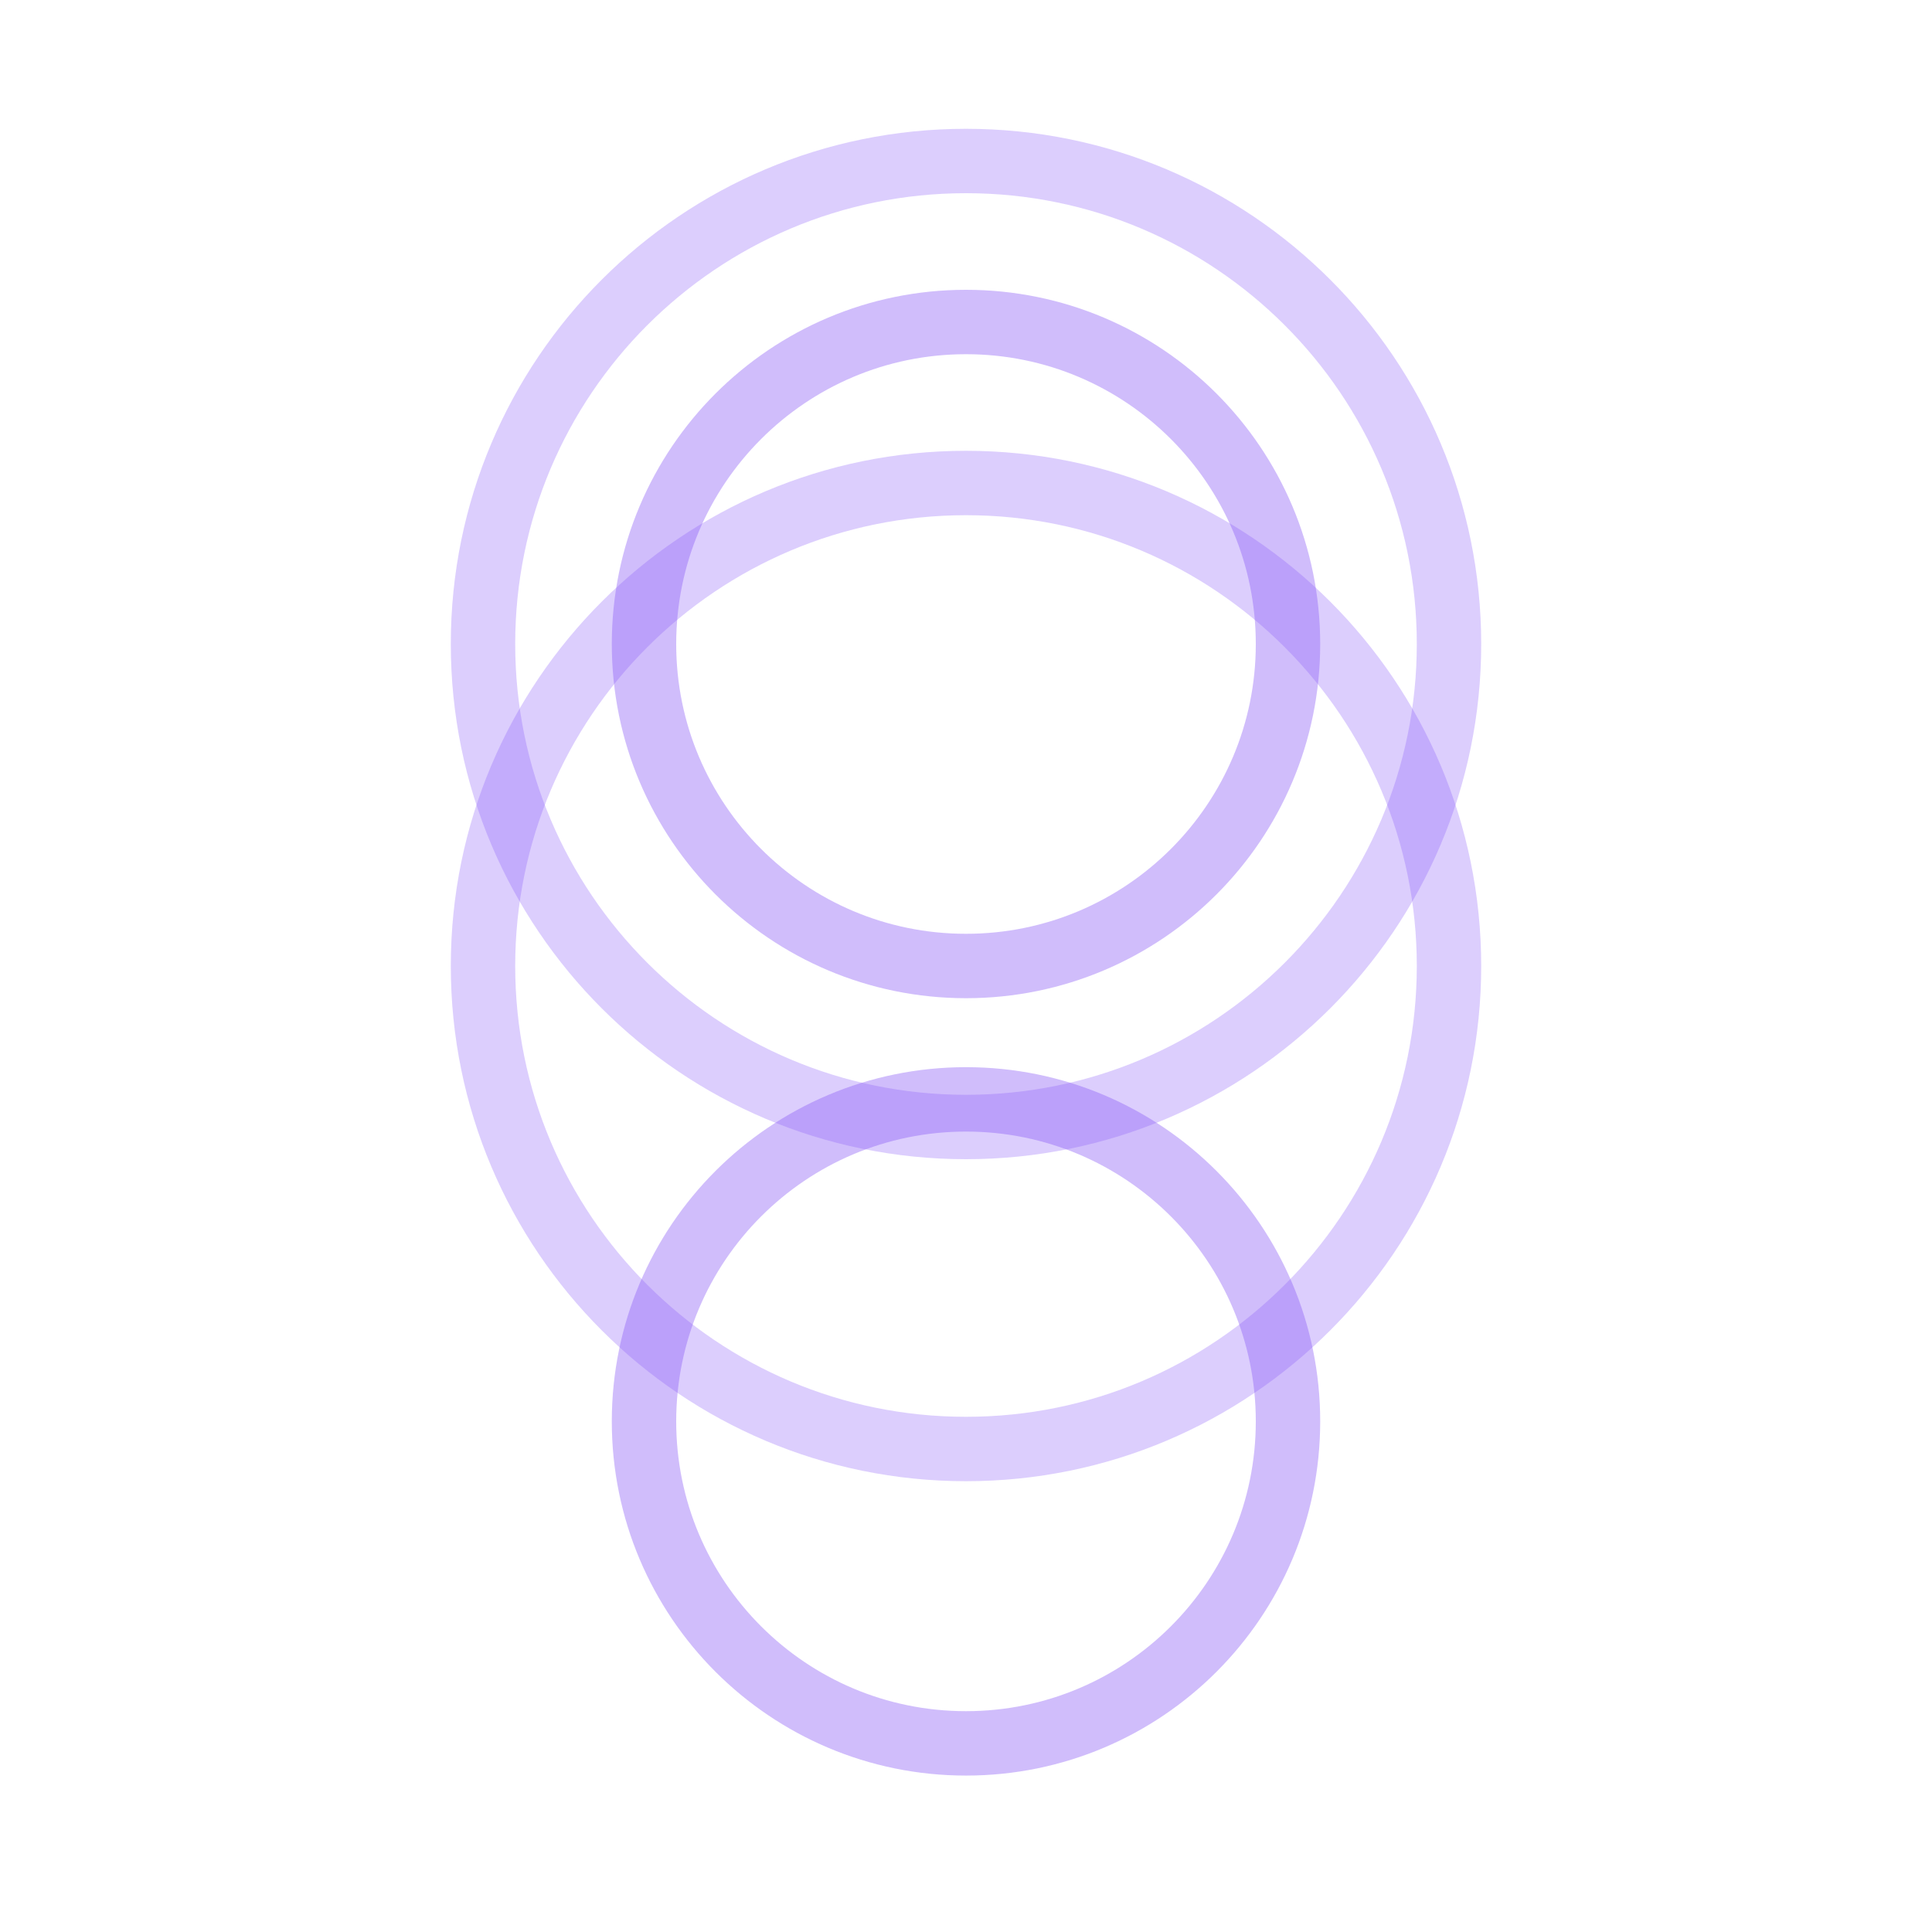
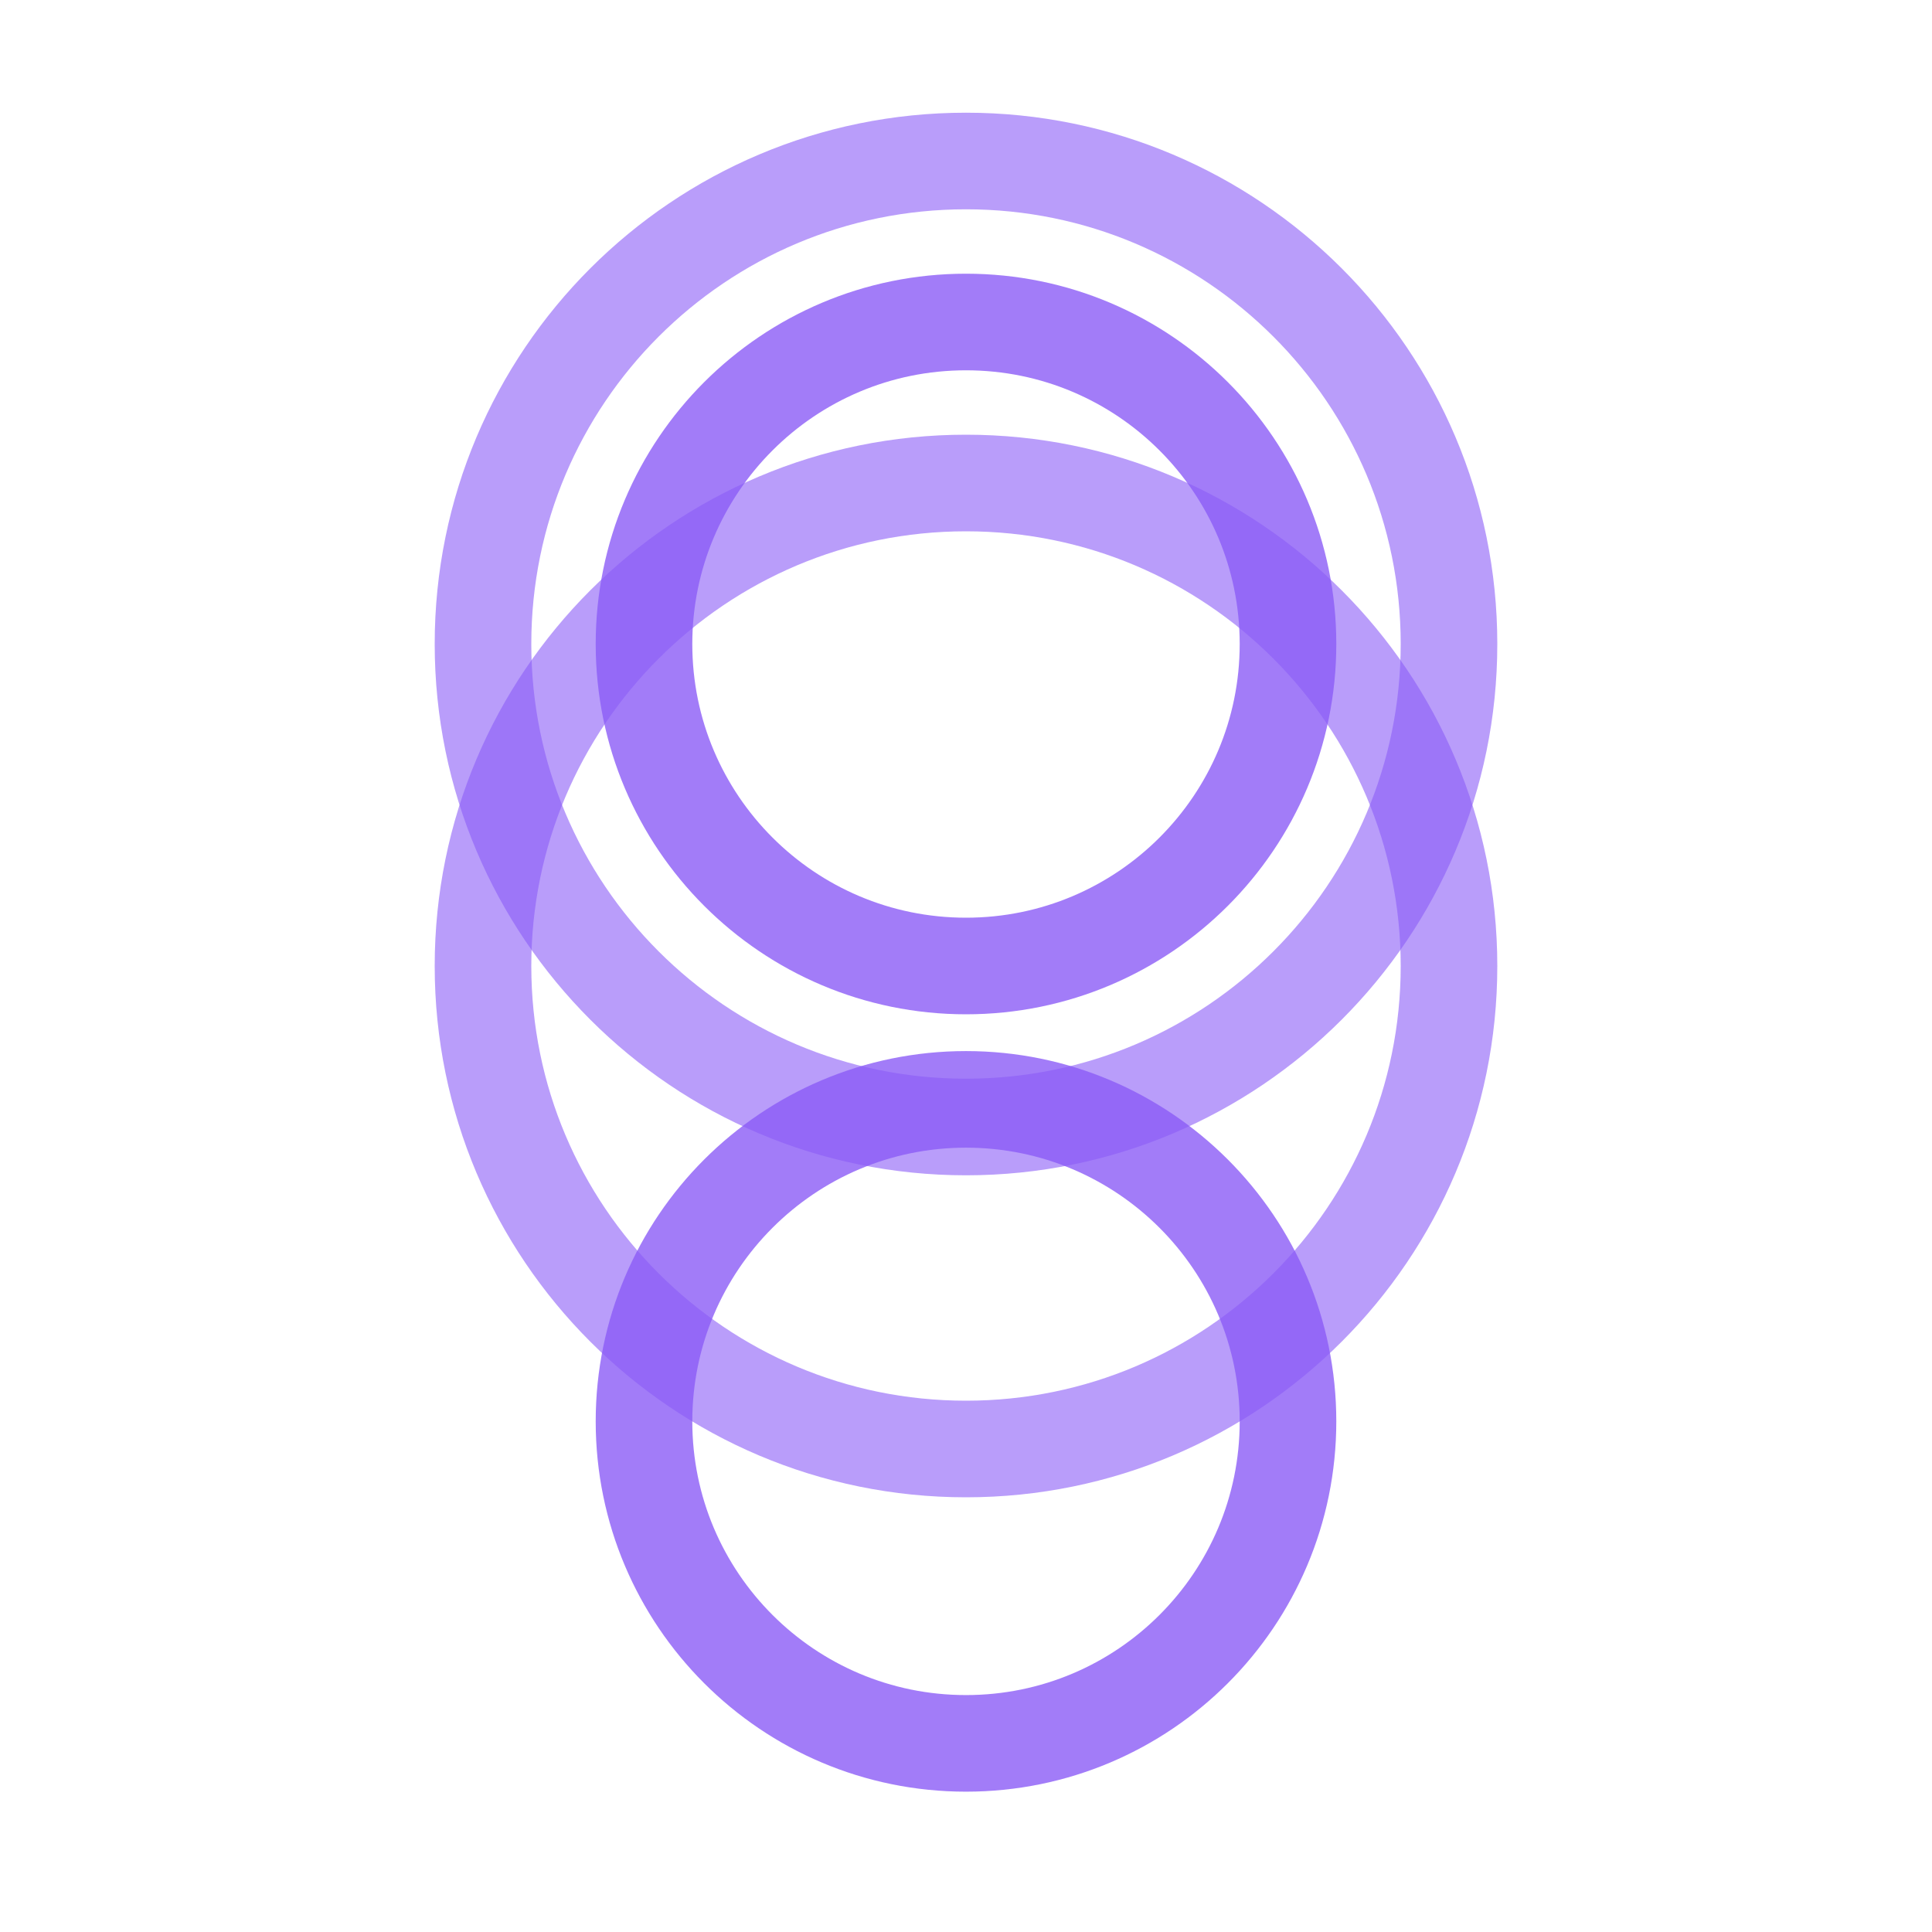
<svg xmlns="http://www.w3.org/2000/svg" width="60" height="60" viewBox="0 0 60 60">
-   <path d="M30 10C35.523 10 40 14.477 40 20C40 25.523 35.523 30 30 30C24.477 30 20 25.523 20 20C20 14.477 24.477 10 30 10Z" stroke="#8b5cf6" stroke-opacity="0.4" stroke-width="2" fill="none" />
-   <path d="M30 5C38.284 5 45 11.716 45 20C45 28.284 38.284 35 30 35C21.716 35 15 28.284 15 20C15 11.716 21.716 5 30 5Z" stroke="#8b5cf6" stroke-opacity="0.3" stroke-width="2" fill="none" />
-   <path d="M15 30C15 21.716 21.716 15 30 15C38.284 15 45 21.716 45 30C45 38.284 38.284 45 30 45C21.716 45 15 38.284 15 30Z" stroke="#8b5cf6" stroke-opacity="0.3" stroke-width="2" fill="none" />
-   <path d="M20 44.142C20 38.619 24.477 34.142 30 34.142C35.523 34.142 40 38.619 40 44.142C40 49.665 35.523 54.142 30 54.142C24.477 54.142 20 49.665 20 44.142Z" stroke="#8b5cf6" stroke-opacity="0.4" stroke-width="2" fill="none" />
+   <path d="M30 10C35.523 10 40 14.477 40 20C40 25.523 35.523 30 30 30C24.477 30 20 25.523 20 20C20 14.477 24.477 10 30 10Z" stroke="#8b5cf6" stroke-opacity="0.8" stroke-width="3" fill="none" />
+   <path d="M30 5C38.284 5 45 11.716 45 20C45 28.284 38.284 35 30 35C21.716 35 15 28.284 15 20C15 11.716 21.716 5 30 5Z" stroke="#8b5cf6" stroke-opacity="0.6" stroke-width="3" fill="none" />
+   <path d="M15 30C15 21.716 21.716 15 30 15C38.284 15 45 21.716 45 30C45 38.284 38.284 45 30 45C21.716 45 15 38.284 15 30Z" stroke="#8b5cf6" stroke-opacity="0.6" stroke-width="3" fill="none" />
+   <path d="M20 44.142C20 38.619 24.477 34.142 30 34.142C35.523 34.142 40 38.619 40 44.142C40 49.665 35.523 54.142 30 54.142C24.477 54.142 20 49.665 20 44.142Z" stroke="#8b5cf6" stroke-opacity="0.8" stroke-width="3" fill="none" />
</svg>
